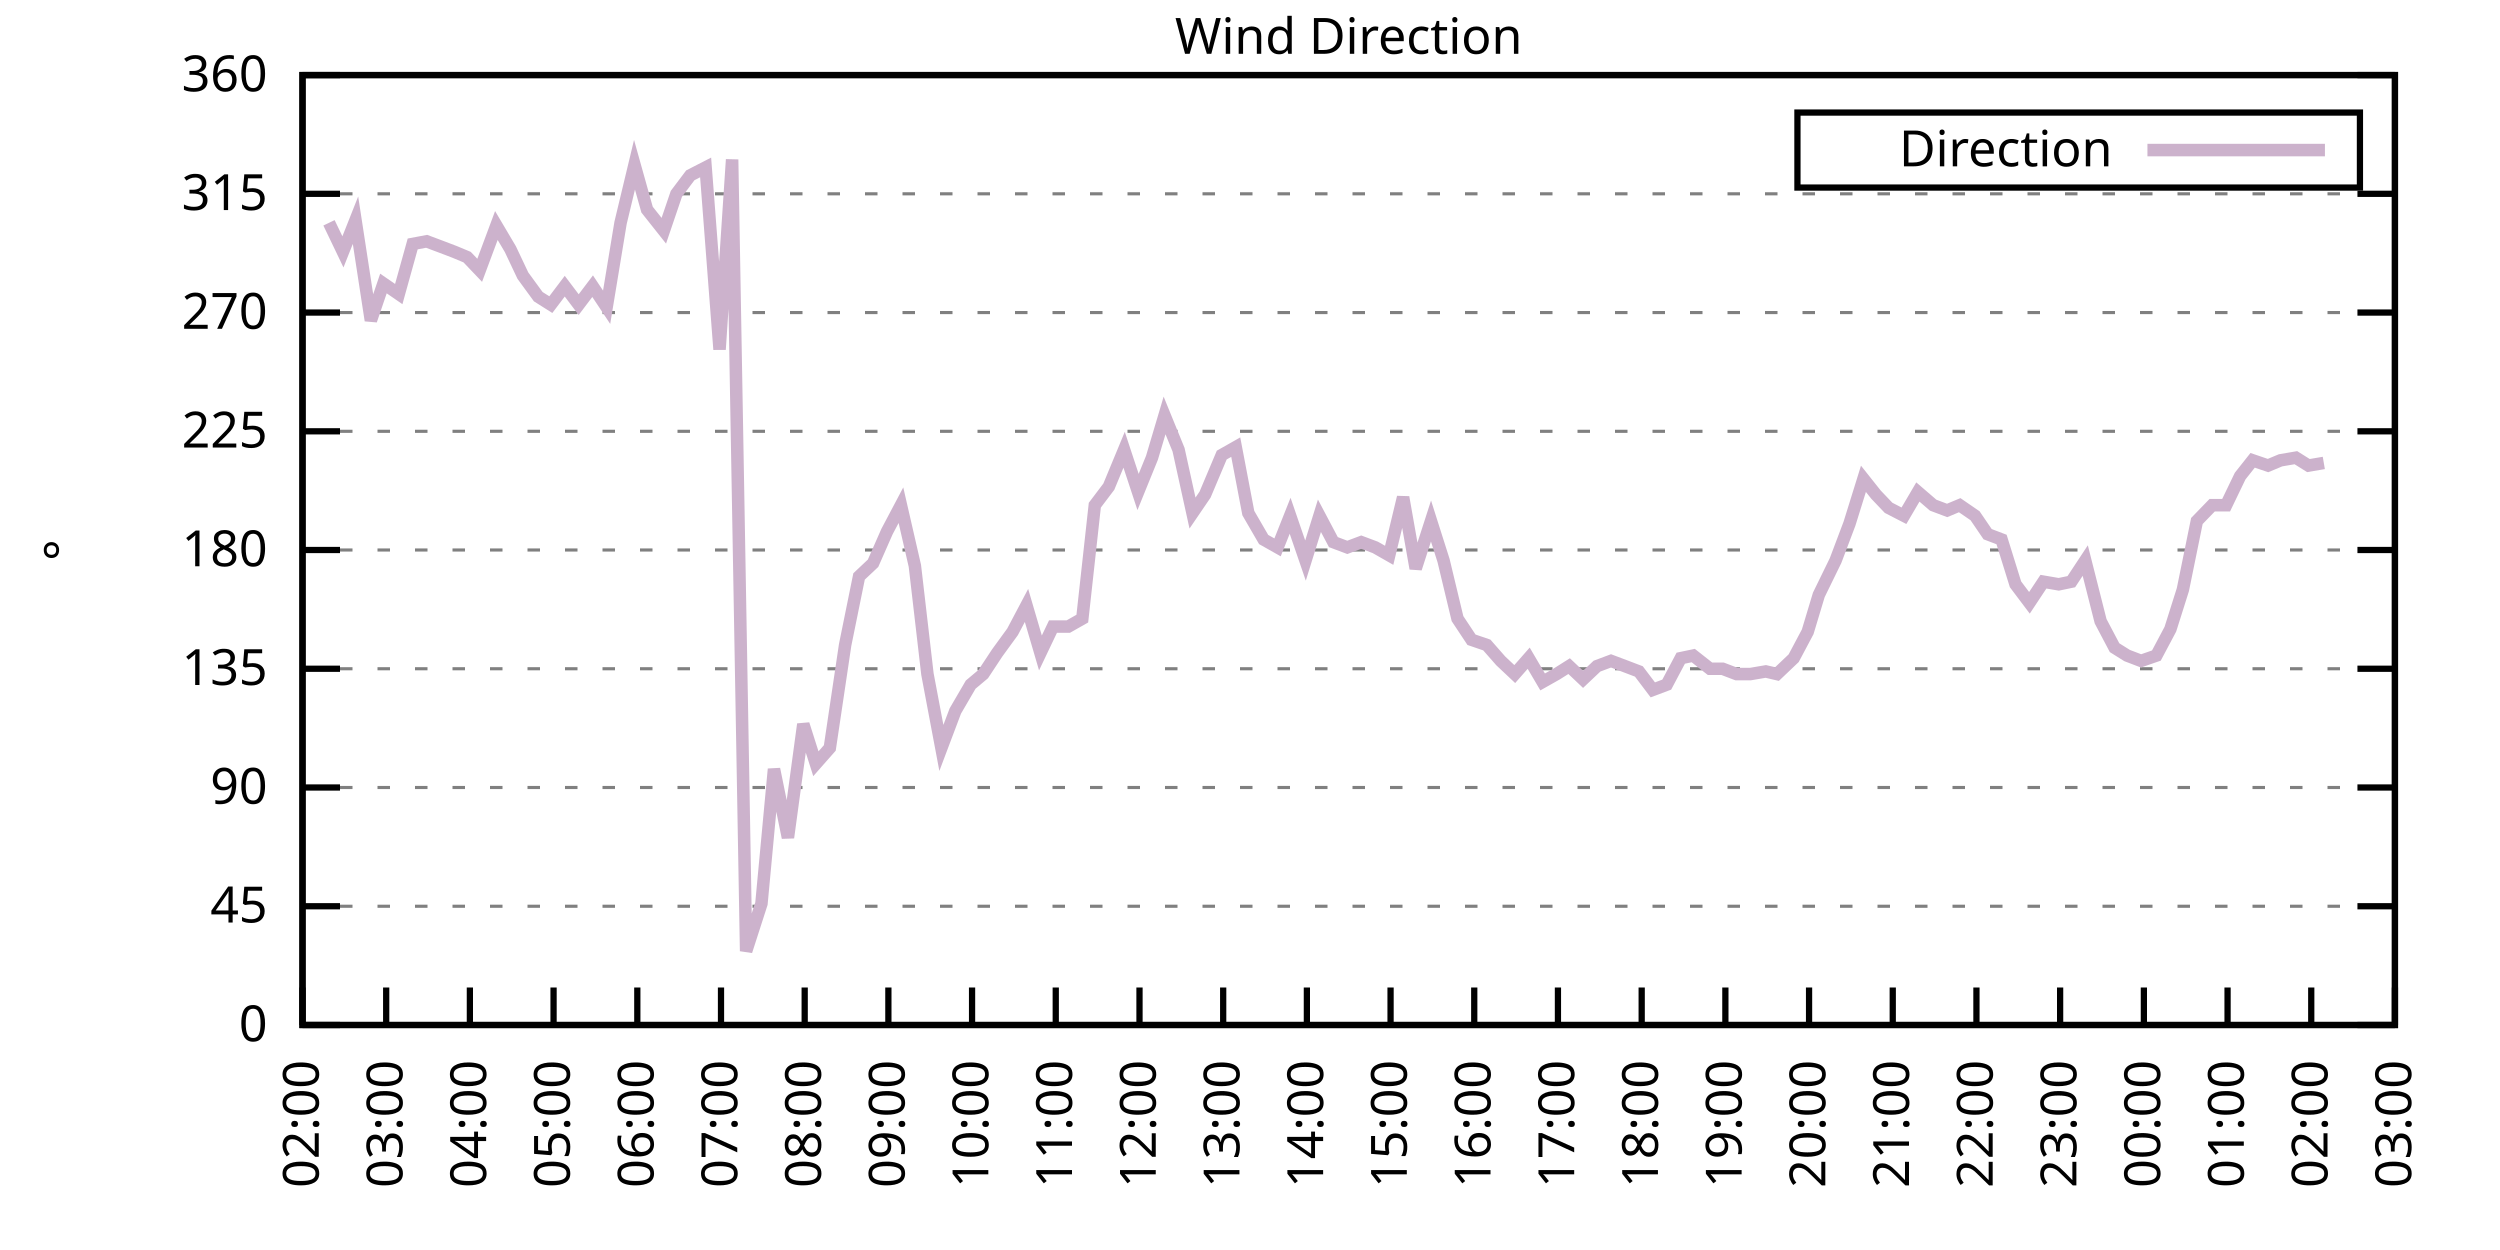
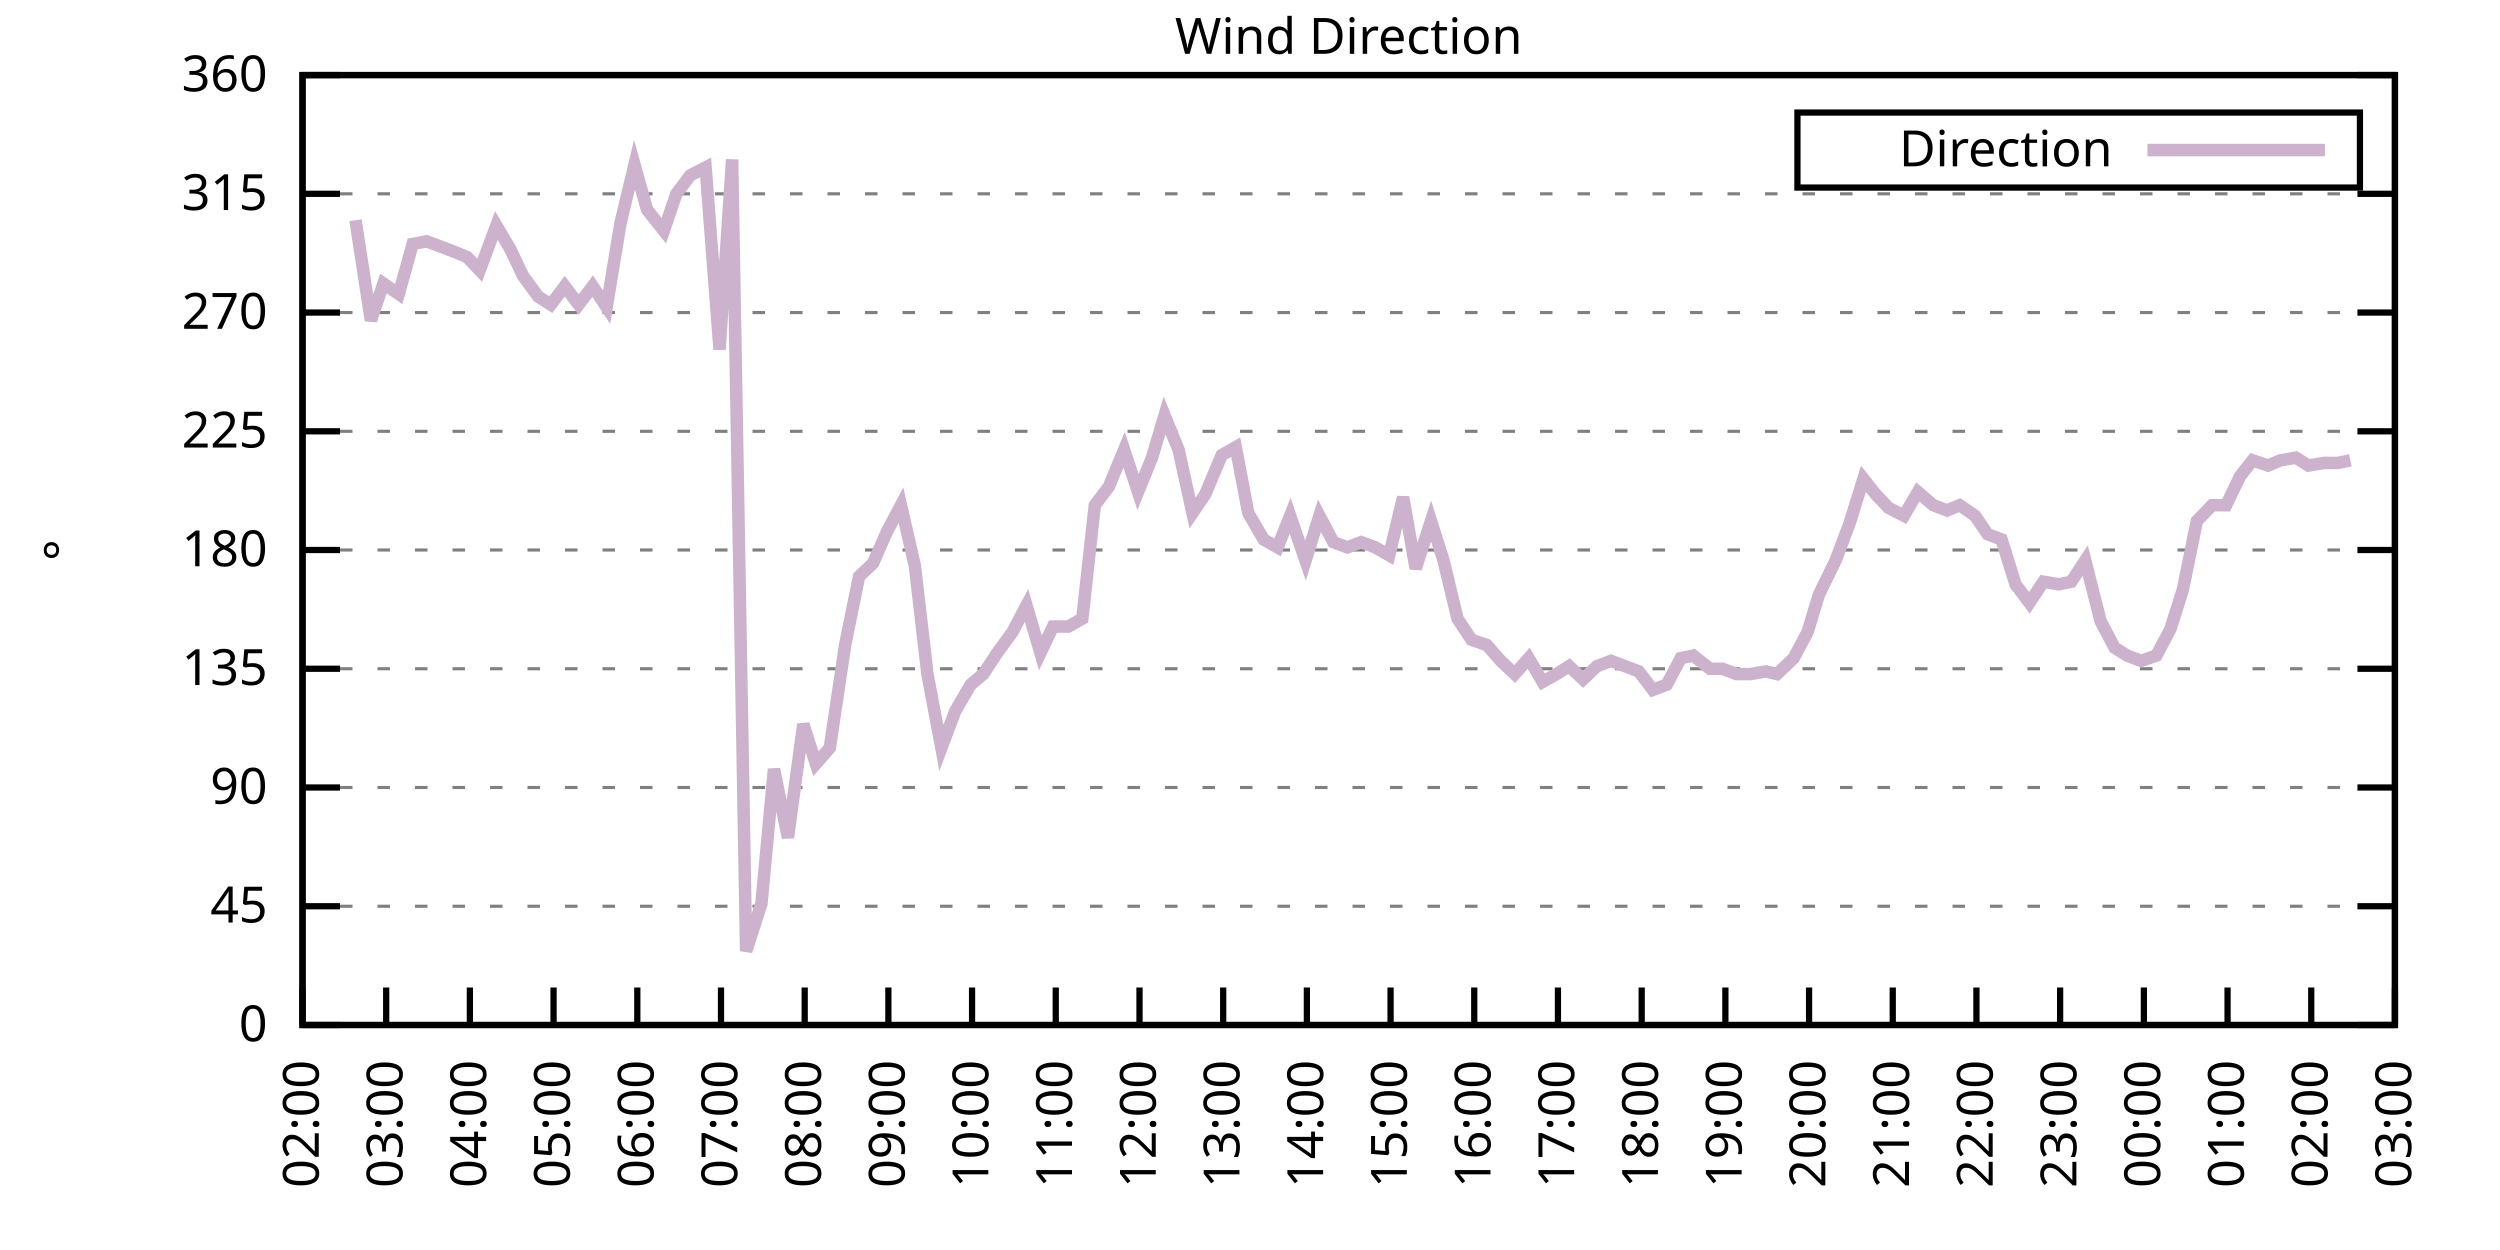
<svg xmlns="http://www.w3.org/2000/svg" xmlns:xlink="http://www.w3.org/1999/xlink" width="400" height="200" viewBox="0 0 400 200">
  <g id="gnuplot_canvas">
    <rect x="0" y="0" width="400" height="200" fill="none" />
    <defs>
      <circle id="gpDot" r="0.5" stroke-width="0.5" stroke="currentColor" />
      <path id="gpPt0" stroke-width="0.333" stroke="currentColor" d="M-1,0 h2 M0,-1 v2" />
      <path id="gpPt1" stroke-width="0.333" stroke="currentColor" d="M-1,-1 L1,1 M1,-1 L-1,1" />
      <path id="gpPt2" stroke-width="0.333" stroke="currentColor" d="M-1,0 L1,0 M0,-1 L0,1 M-1,-1 L1,1 M-1,1 L1,-1" />
      <rect id="gpPt3" stroke-width="0.333" stroke="currentColor" x="-1" y="-1" width="2" height="2" />
      <rect id="gpPt4" stroke-width="0.333" stroke="currentColor" fill="currentColor" x="-1" y="-1" width="2" height="2" />
      <circle id="gpPt5" stroke-width="0.333" stroke="currentColor" cx="0" cy="0" r="1" />
      <use xlink:href="#gpPt5" id="gpPt6" fill="currentColor" stroke="none" />
      <path id="gpPt7" stroke-width="0.333" stroke="currentColor" d="M0,-1.33 L-1.33,0.67 L1.33,0.67 z" />
      <use xlink:href="#gpPt7" id="gpPt8" fill="currentColor" stroke="none" />
      <use xlink:href="#gpPt7" id="gpPt9" stroke="currentColor" transform="rotate(180)" />
      <use xlink:href="#gpPt9" id="gpPt10" fill="currentColor" stroke="none" />
      <use xlink:href="#gpPt3" id="gpPt11" stroke="currentColor" transform="rotate(45)" />
      <use xlink:href="#gpPt11" id="gpPt12" fill="currentColor" stroke="none" />
      <path id="gpPt13" stroke-width="0.333" stroke="currentColor" d="M0,1.330 L1.265,0.411 L0.782,-1.067 L-0.782,-1.076 L-1.265,0.411 z" />
      <use xlink:href="#gpPt13" id="gpPt14" fill="currentColor" stroke="none" />
      <filter id="textbox" filterUnits="objectBoundingBox" x="0" y="0" height="1" width="1">
        <feFlood flood-color="white" flood-opacity="1" result="bgnd" />
        <feComposite in="SourceGraphic" in2="bgnd" operator="atop" />
      </filter>
      <filter id="greybox" filterUnits="objectBoundingBox" x="0" y="0" height="1" width="1">
        <feFlood flood-color="lightgrey" flood-opacity="1" result="grey" />
        <feComposite in="SourceGraphic" in2="grey" operator="atop" />
      </filter>
    </defs>
    <g fill="none" color="white" stroke="currentColor" stroke-width="1.00" stroke-linecap="butt" stroke-linejoin="miter">
</g>
    <g fill="none" color="black" stroke="currentColor" stroke-width="1.00" stroke-linecap="butt" stroke-linejoin="miter">
      <g stroke="none" shape-rendering="crispEdges">
        <polygon fill="rgb(255, 255, 255)" points="48.40,164.00 383.18,164.00 383.18,12.02 48.40,12.02 " />
      </g>
    </g>
    <g fill="none" color="black" stroke="currentColor" stroke-width="1.00" stroke-linecap="butt" stroke-linejoin="miter">
</g>
    <g fill="none" color="black" stroke="black" stroke-width="0.50" stroke-linecap="butt" stroke-linejoin="miter">
</g>
    <g fill="none" color="gray" stroke="currentColor" stroke-width="0.50" stroke-linecap="butt" stroke-linejoin="miter">
      <path stroke="gray" stroke-dasharray="2,4" class="gridline" d="M48.40,164.00 L383.19,164.00  " />
    </g>
    <g fill="none" color="gray" stroke="gray" stroke-width="1.00" stroke-linecap="butt" stroke-linejoin="miter">
</g>
    <g fill="none" color="black" stroke="currentColor" stroke-width="1.00" stroke-linecap="butt" stroke-linejoin="miter">
      <path stroke="black" d="M48.40,164.00 L54.40,164.00 M383.19,164.00 L377.19,164.00  " />
      <g transform="translate(42.80,166.60)" stroke="none" fill="black" font-family="Sans" font-size="8.00" text-anchor="end">
        <text>
          <tspan font-family="Sans"> 0</tspan>
        </text>
      </g>
    </g>
    <g fill="none" color="black" stroke="currentColor" stroke-width="1.00" stroke-linecap="butt" stroke-linejoin="miter">
</g>
    <g fill="none" color="black" stroke="black" stroke-width="0.50" stroke-linecap="butt" stroke-linejoin="miter">
</g>
    <g fill="none" color="gray" stroke="currentColor" stroke-width="0.50" stroke-linecap="butt" stroke-linejoin="miter">
      <path stroke="gray" stroke-dasharray="2,4" class="gridline" d="M48.40,145.00 L383.19,145.00  " />
    </g>
    <g fill="none" color="gray" stroke="gray" stroke-width="1.00" stroke-linecap="butt" stroke-linejoin="miter">
</g>
    <g fill="none" color="black" stroke="currentColor" stroke-width="1.00" stroke-linecap="butt" stroke-linejoin="miter">
      <path stroke="black" d="M48.40,145.00 L54.40,145.00 M383.19,145.00 L377.19,145.00  " />
      <g transform="translate(42.80,147.60)" stroke="none" fill="black" font-family="Sans" font-size="8.00" text-anchor="end">
        <text>
          <tspan font-family="Sans"> 45</tspan>
        </text>
      </g>
    </g>
    <g fill="none" color="black" stroke="currentColor" stroke-width="1.00" stroke-linecap="butt" stroke-linejoin="miter">
</g>
    <g fill="none" color="black" stroke="black" stroke-width="0.50" stroke-linecap="butt" stroke-linejoin="miter">
</g>
    <g fill="none" color="gray" stroke="currentColor" stroke-width="0.50" stroke-linecap="butt" stroke-linejoin="miter">
      <path stroke="gray" stroke-dasharray="2,4" class="gridline" d="M48.40,126.00 L383.19,126.00  " />
    </g>
    <g fill="none" color="gray" stroke="gray" stroke-width="1.00" stroke-linecap="butt" stroke-linejoin="miter">
</g>
    <g fill="none" color="black" stroke="currentColor" stroke-width="1.00" stroke-linecap="butt" stroke-linejoin="miter">
      <path stroke="black" d="M48.40,126.00 L54.40,126.00 M383.19,126.00 L377.19,126.00  " />
      <g transform="translate(42.80,128.60)" stroke="none" fill="black" font-family="Sans" font-size="8.00" text-anchor="end">
        <text>
          <tspan font-family="Sans"> 90</tspan>
        </text>
      </g>
    </g>
    <g fill="none" color="black" stroke="currentColor" stroke-width="1.00" stroke-linecap="butt" stroke-linejoin="miter">
</g>
    <g fill="none" color="black" stroke="black" stroke-width="0.50" stroke-linecap="butt" stroke-linejoin="miter">
</g>
    <g fill="none" color="gray" stroke="currentColor" stroke-width="0.50" stroke-linecap="butt" stroke-linejoin="miter">
      <path stroke="gray" stroke-dasharray="2,4" class="gridline" d="M48.40,107.00 L383.19,107.00  " />
    </g>
    <g fill="none" color="gray" stroke="gray" stroke-width="1.00" stroke-linecap="butt" stroke-linejoin="miter">
</g>
    <g fill="none" color="black" stroke="currentColor" stroke-width="1.00" stroke-linecap="butt" stroke-linejoin="miter">
      <path stroke="black" d="M48.40,107.00 L54.40,107.00 M383.19,107.00 L377.19,107.00  " />
      <g transform="translate(42.80,109.60)" stroke="none" fill="black" font-family="Sans" font-size="8.00" text-anchor="end">
        <text>
          <tspan font-family="Sans"> 135</tspan>
        </text>
      </g>
    </g>
    <g fill="none" color="black" stroke="currentColor" stroke-width="1.00" stroke-linecap="butt" stroke-linejoin="miter">
</g>
    <g fill="none" color="black" stroke="black" stroke-width="0.50" stroke-linecap="butt" stroke-linejoin="miter">
</g>
    <g fill="none" color="gray" stroke="currentColor" stroke-width="0.50" stroke-linecap="butt" stroke-linejoin="miter">
      <path stroke="gray" stroke-dasharray="2,4" class="gridline" d="M48.40,88.00 L383.19,88.00  " />
    </g>
    <g fill="none" color="gray" stroke="gray" stroke-width="1.00" stroke-linecap="butt" stroke-linejoin="miter">
</g>
    <g fill="none" color="black" stroke="currentColor" stroke-width="1.00" stroke-linecap="butt" stroke-linejoin="miter">
      <path stroke="black" d="M48.40,88.00 L54.40,88.00 M383.19,88.00 L377.19,88.00  " />
      <g transform="translate(42.80,90.60)" stroke="none" fill="black" font-family="Sans" font-size="8.00" text-anchor="end">
        <text>
          <tspan font-family="Sans"> 180</tspan>
        </text>
      </g>
    </g>
    <g fill="none" color="black" stroke="currentColor" stroke-width="1.00" stroke-linecap="butt" stroke-linejoin="miter">
</g>
    <g fill="none" color="black" stroke="black" stroke-width="0.50" stroke-linecap="butt" stroke-linejoin="miter">
</g>
    <g fill="none" color="gray" stroke="currentColor" stroke-width="0.50" stroke-linecap="butt" stroke-linejoin="miter">
      <path stroke="gray" stroke-dasharray="2,4" class="gridline" d="M48.40,69.01 L383.19,69.01  " />
    </g>
    <g fill="none" color="gray" stroke="gray" stroke-width="1.00" stroke-linecap="butt" stroke-linejoin="miter">
</g>
    <g fill="none" color="black" stroke="currentColor" stroke-width="1.00" stroke-linecap="butt" stroke-linejoin="miter">
      <path stroke="black" d="M48.40,69.01 L54.40,69.01 M383.19,69.01 L377.19,69.01  " />
      <g transform="translate(42.80,71.61)" stroke="none" fill="black" font-family="Sans" font-size="8.00" text-anchor="end">
        <text>
          <tspan font-family="Sans"> 225</tspan>
        </text>
      </g>
    </g>
    <g fill="none" color="black" stroke="currentColor" stroke-width="1.00" stroke-linecap="butt" stroke-linejoin="miter">
</g>
    <g fill="none" color="black" stroke="black" stroke-width="0.50" stroke-linecap="butt" stroke-linejoin="miter">
</g>
    <g fill="none" color="gray" stroke="currentColor" stroke-width="0.50" stroke-linecap="butt" stroke-linejoin="miter">
      <path stroke="gray" stroke-dasharray="2,4" class="gridline" d="M48.40,50.01 L383.19,50.01  " />
    </g>
    <g fill="none" color="gray" stroke="gray" stroke-width="1.00" stroke-linecap="butt" stroke-linejoin="miter">
</g>
    <g fill="none" color="black" stroke="currentColor" stroke-width="1.00" stroke-linecap="butt" stroke-linejoin="miter">
      <path stroke="black" d="M48.40,50.01 L54.40,50.01 M383.19,50.01 L377.19,50.01  " />
      <g transform="translate(42.80,52.61)" stroke="none" fill="black" font-family="Sans" font-size="8.00" text-anchor="end">
        <text>
          <tspan font-family="Sans"> 270</tspan>
        </text>
      </g>
    </g>
    <g fill="none" color="black" stroke="currentColor" stroke-width="1.00" stroke-linecap="butt" stroke-linejoin="miter">
</g>
    <g fill="none" color="black" stroke="black" stroke-width="0.50" stroke-linecap="butt" stroke-linejoin="miter">
</g>
    <g fill="none" color="gray" stroke="currentColor" stroke-width="0.50" stroke-linecap="butt" stroke-linejoin="miter">
      <path stroke="gray" stroke-dasharray="2,4" class="gridline" d="M48.40,31.01 L383.19,31.01  " />
    </g>
    <g fill="none" color="gray" stroke="gray" stroke-width="1.00" stroke-linecap="butt" stroke-linejoin="miter">
</g>
    <g fill="none" color="black" stroke="currentColor" stroke-width="1.00" stroke-linecap="butt" stroke-linejoin="miter">
      <path stroke="black" d="M48.40,31.01 L54.40,31.01 M383.19,31.01 L377.19,31.01  " />
      <g transform="translate(42.80,33.61)" stroke="none" fill="black" font-family="Sans" font-size="8.00" text-anchor="end">
        <text>
          <tspan font-family="Sans"> 315</tspan>
        </text>
      </g>
    </g>
    <g fill="none" color="black" stroke="currentColor" stroke-width="1.00" stroke-linecap="butt" stroke-linejoin="miter">
</g>
    <g fill="none" color="black" stroke="black" stroke-width="0.50" stroke-linecap="butt" stroke-linejoin="miter">
</g>
    <g fill="none" color="gray" stroke="currentColor" stroke-width="0.50" stroke-linecap="butt" stroke-linejoin="miter">
      <path stroke="gray" stroke-dasharray="2,4" class="gridline" d="M48.40,12.01 L383.19,12.01  " />
    </g>
    <g fill="none" color="gray" stroke="gray" stroke-width="1.00" stroke-linecap="butt" stroke-linejoin="miter">
</g>
    <g fill="none" color="black" stroke="currentColor" stroke-width="1.00" stroke-linecap="butt" stroke-linejoin="miter">
      <path stroke="black" d="M48.40,12.01 L54.40,12.01 M383.19,12.01 L377.19,12.01  " />
      <g transform="translate(42.80,14.61)" stroke="none" fill="black" font-family="Sans" font-size="8.00" text-anchor="end">
        <text>
          <tspan font-family="Sans"> 360</tspan>
        </text>
      </g>
    </g>
    <g fill="none" color="black" stroke="currentColor" stroke-width="1.00" stroke-linecap="butt" stroke-linejoin="miter">
      <path stroke="black" d="M48.40,164.00 L48.40,158.00  " />
      <g transform="translate(51.00,169.60) rotate(270.00)" stroke="none" fill="black" font-family="Sans" font-size="8.00" text-anchor="end">
        <text>
          <tspan font-family="Sans">02:00</tspan>
        </text>
      </g>
    </g>
    <g fill="none" color="black" stroke="currentColor" stroke-width="1.00" stroke-linecap="butt" stroke-linejoin="miter">
      <path stroke="black" d="M61.79,164.00 L61.79,158.00  " />
      <g transform="translate(64.39,169.60) rotate(270.00)" stroke="none" fill="black" font-family="Sans" font-size="8.00" text-anchor="end">
        <text>
          <tspan font-family="Sans">03:00</tspan>
        </text>
      </g>
    </g>
    <g fill="none" color="black" stroke="currentColor" stroke-width="1.00" stroke-linecap="butt" stroke-linejoin="miter">
      <path stroke="black" d="M75.18,164.00 L75.18,158.00  " />
      <g transform="translate(77.78,169.60) rotate(270.00)" stroke="none" fill="black" font-family="Sans" font-size="8.00" text-anchor="end">
        <text>
          <tspan font-family="Sans">04:00</tspan>
        </text>
      </g>
    </g>
    <g fill="none" color="black" stroke="currentColor" stroke-width="1.00" stroke-linecap="butt" stroke-linejoin="miter">
      <path stroke="black" d="M88.57,164.00 L88.57,158.00  " />
      <g transform="translate(91.17,169.60) rotate(270.00)" stroke="none" fill="black" font-family="Sans" font-size="8.00" text-anchor="end">
        <text>
          <tspan font-family="Sans">05:00</tspan>
        </text>
      </g>
    </g>
    <g fill="none" color="black" stroke="currentColor" stroke-width="1.00" stroke-linecap="butt" stroke-linejoin="miter">
      <path stroke="black" d="M101.97,164.00 L101.97,158.00  " />
      <g transform="translate(104.57,169.60) rotate(270.00)" stroke="none" fill="black" font-family="Sans" font-size="8.00" text-anchor="end">
        <text>
          <tspan font-family="Sans">06:00</tspan>
        </text>
      </g>
    </g>
    <g fill="none" color="black" stroke="currentColor" stroke-width="1.00" stroke-linecap="butt" stroke-linejoin="miter">
      <path stroke="black" d="M115.36,164.00 L115.36,158.00  " />
      <g transform="translate(117.96,169.60) rotate(270.00)" stroke="none" fill="black" font-family="Sans" font-size="8.00" text-anchor="end">
        <text>
          <tspan font-family="Sans">07:00</tspan>
        </text>
      </g>
    </g>
    <g fill="none" color="black" stroke="currentColor" stroke-width="1.00" stroke-linecap="butt" stroke-linejoin="miter">
      <path stroke="black" d="M128.75,164.00 L128.75,158.00  " />
      <g transform="translate(131.35,169.60) rotate(270.00)" stroke="none" fill="black" font-family="Sans" font-size="8.00" text-anchor="end">
        <text>
          <tspan font-family="Sans">08:00</tspan>
        </text>
      </g>
    </g>
    <g fill="none" color="black" stroke="currentColor" stroke-width="1.00" stroke-linecap="butt" stroke-linejoin="miter">
      <path stroke="black" d="M142.14,164.00 L142.14,158.00  " />
      <g transform="translate(144.74,169.60) rotate(270.00)" stroke="none" fill="black" font-family="Sans" font-size="8.00" text-anchor="end">
        <text>
          <tspan font-family="Sans">09:00</tspan>
        </text>
      </g>
    </g>
    <g fill="none" color="black" stroke="currentColor" stroke-width="1.00" stroke-linecap="butt" stroke-linejoin="miter">
      <path stroke="black" d="M155.53,164.00 L155.53,158.00  " />
      <g transform="translate(158.13,169.60) rotate(270.00)" stroke="none" fill="black" font-family="Sans" font-size="8.00" text-anchor="end">
        <text>
          <tspan font-family="Sans">10:00</tspan>
        </text>
      </g>
    </g>
    <g fill="none" color="black" stroke="currentColor" stroke-width="1.00" stroke-linecap="butt" stroke-linejoin="miter">
      <path stroke="black" d="M168.92,164.00 L168.92,158.00  " />
      <g transform="translate(171.52,169.60) rotate(270.00)" stroke="none" fill="black" font-family="Sans" font-size="8.00" text-anchor="end">
        <text>
          <tspan font-family="Sans">11:00</tspan>
        </text>
      </g>
    </g>
    <g fill="none" color="black" stroke="currentColor" stroke-width="1.00" stroke-linecap="butt" stroke-linejoin="miter">
      <path stroke="black" d="M182.32,164.00 L182.32,158.00  " />
      <g transform="translate(184.92,169.60) rotate(270.00)" stroke="none" fill="black" font-family="Sans" font-size="8.00" text-anchor="end">
        <text>
          <tspan font-family="Sans">12:00</tspan>
        </text>
      </g>
    </g>
    <g fill="none" color="black" stroke="currentColor" stroke-width="1.00" stroke-linecap="butt" stroke-linejoin="miter">
      <path stroke="black" d="M195.71,164.00 L195.71,158.00  " />
      <g transform="translate(198.31,169.60) rotate(270.00)" stroke="none" fill="black" font-family="Sans" font-size="8.00" text-anchor="end">
        <text>
          <tspan font-family="Sans">13:00</tspan>
        </text>
      </g>
    </g>
    <g fill="none" color="black" stroke="currentColor" stroke-width="1.00" stroke-linecap="butt" stroke-linejoin="miter">
      <path stroke="black" d="M209.10,164.00 L209.10,158.00  " />
      <g transform="translate(211.70,169.60) rotate(270.00)" stroke="none" fill="black" font-family="Sans" font-size="8.00" text-anchor="end">
        <text>
          <tspan font-family="Sans">14:00</tspan>
        </text>
      </g>
    </g>
    <g fill="none" color="black" stroke="currentColor" stroke-width="1.00" stroke-linecap="butt" stroke-linejoin="miter">
      <path stroke="black" d="M222.49,164.00 L222.49,158.00  " />
      <g transform="translate(225.09,169.60) rotate(270.00)" stroke="none" fill="black" font-family="Sans" font-size="8.00" text-anchor="end">
        <text>
          <tspan font-family="Sans">15:00</tspan>
        </text>
      </g>
    </g>
    <g fill="none" color="black" stroke="currentColor" stroke-width="1.00" stroke-linecap="butt" stroke-linejoin="miter">
      <path stroke="black" d="M235.88,164.00 L235.88,158.00  " />
      <g transform="translate(238.48,169.60) rotate(270.00)" stroke="none" fill="black" font-family="Sans" font-size="8.00" text-anchor="end">
        <text>
          <tspan font-family="Sans">16:00</tspan>
        </text>
      </g>
    </g>
    <g fill="none" color="black" stroke="currentColor" stroke-width="1.00" stroke-linecap="butt" stroke-linejoin="miter">
      <path stroke="black" d="M249.27,164.00 L249.27,158.00  " />
      <g transform="translate(251.87,169.60) rotate(270.00)" stroke="none" fill="black" font-family="Sans" font-size="8.00" text-anchor="end">
        <text>
          <tspan font-family="Sans">17:00</tspan>
        </text>
      </g>
    </g>
    <g fill="none" color="black" stroke="currentColor" stroke-width="1.00" stroke-linecap="butt" stroke-linejoin="miter">
      <path stroke="black" d="M262.67,164.00 L262.67,158.00  " />
      <g transform="translate(265.27,169.60) rotate(270.00)" stroke="none" fill="black" font-family="Sans" font-size="8.00" text-anchor="end">
        <text>
          <tspan font-family="Sans">18:00</tspan>
        </text>
      </g>
    </g>
    <g fill="none" color="black" stroke="currentColor" stroke-width="1.00" stroke-linecap="butt" stroke-linejoin="miter">
      <path stroke="black" d="M276.06,164.00 L276.06,158.00  " />
      <g transform="translate(278.66,169.60) rotate(270.00)" stroke="none" fill="black" font-family="Sans" font-size="8.00" text-anchor="end">
        <text>
          <tspan font-family="Sans">19:00</tspan>
        </text>
      </g>
    </g>
    <g fill="none" color="black" stroke="currentColor" stroke-width="1.00" stroke-linecap="butt" stroke-linejoin="miter">
      <path stroke="black" d="M289.45,164.00 L289.45,158.00  " />
      <g transform="translate(292.05,169.60) rotate(270.00)" stroke="none" fill="black" font-family="Sans" font-size="8.00" text-anchor="end">
        <text>
          <tspan font-family="Sans">20:00</tspan>
        </text>
      </g>
    </g>
    <g fill="none" color="black" stroke="currentColor" stroke-width="1.00" stroke-linecap="butt" stroke-linejoin="miter">
      <path stroke="black" d="M302.84,164.00 L302.84,158.00  " />
      <g transform="translate(305.44,169.60) rotate(270.00)" stroke="none" fill="black" font-family="Sans" font-size="8.00" text-anchor="end">
        <text>
          <tspan font-family="Sans">21:00</tspan>
        </text>
      </g>
    </g>
    <g fill="none" color="black" stroke="currentColor" stroke-width="1.00" stroke-linecap="butt" stroke-linejoin="miter">
      <path stroke="black" d="M316.23,164.00 L316.23,158.00  " />
      <g transform="translate(318.83,169.60) rotate(270.00)" stroke="none" fill="black" font-family="Sans" font-size="8.00" text-anchor="end">
        <text>
          <tspan font-family="Sans">22:00</tspan>
        </text>
      </g>
    </g>
    <g fill="none" color="black" stroke="currentColor" stroke-width="1.00" stroke-linecap="butt" stroke-linejoin="miter">
      <path stroke="black" d="M329.62,164.00 L329.62,158.00  " />
      <g transform="translate(332.22,169.60) rotate(270.00)" stroke="none" fill="black" font-family="Sans" font-size="8.00" text-anchor="end">
        <text>
          <tspan font-family="Sans">23:00</tspan>
        </text>
      </g>
    </g>
    <g fill="none" color="black" stroke="currentColor" stroke-width="1.00" stroke-linecap="butt" stroke-linejoin="miter">
      <path stroke="black" d="M343.02,164.00 L343.02,158.00  " />
      <g transform="translate(345.62,169.60) rotate(270.00)" stroke="none" fill="black" font-family="Sans" font-size="8.00" text-anchor="end">
        <text>
          <tspan font-family="Sans">00:00</tspan>
        </text>
      </g>
    </g>
    <g fill="none" color="black" stroke="currentColor" stroke-width="1.00" stroke-linecap="butt" stroke-linejoin="miter">
      <path stroke="black" d="M356.41,164.00 L356.41,158.00  " />
      <g transform="translate(359.01,169.60) rotate(270.00)" stroke="none" fill="black" font-family="Sans" font-size="8.00" text-anchor="end">
        <text>
          <tspan font-family="Sans">01:00</tspan>
        </text>
      </g>
    </g>
    <g fill="none" color="black" stroke="currentColor" stroke-width="1.00" stroke-linecap="butt" stroke-linejoin="miter">
      <path stroke="black" d="M369.80,164.00 L369.80,158.00  " />
      <g transform="translate(372.40,169.60) rotate(270.00)" stroke="none" fill="black" font-family="Sans" font-size="8.00" text-anchor="end">
        <text>
          <tspan font-family="Sans">02:00</tspan>
        </text>
      </g>
    </g>
    <g fill="none" color="black" stroke="currentColor" stroke-width="1.00" stroke-linecap="butt" stroke-linejoin="miter">
      <path stroke="black" d="M383.19,164.00 L383.19,158.00  " />
      <g transform="translate(385.79,169.60) rotate(270.00)" stroke="none" fill="black" font-family="Sans" font-size="8.00" text-anchor="end">
        <text>
          <tspan font-family="Sans">03:00</tspan>
        </text>
      </g>
    </g>
    <g fill="none" color="black" stroke="currentColor" stroke-width="1.00" stroke-linecap="butt" stroke-linejoin="miter">
</g>
    <g fill="none" color="black" stroke="currentColor" stroke-width="1.00" stroke-linecap="butt" stroke-linejoin="miter">
      <path stroke="black" d="M48.40,12.01 L48.40,164.00 L383.19,164.00 L383.19,12.01 L48.40,12.01 Z  " />
    </g>
    <g fill="none" color="black" stroke="currentColor" stroke-width="1.00" stroke-linecap="butt" stroke-linejoin="miter">
</g>
    <g fill="none" color="black" stroke="currentColor" stroke-width="1.00" stroke-linecap="butt" stroke-linejoin="miter">
      <path stroke="black" d="M287.59,30.01 L287.59,18.01 L377.59,18.01 L377.59,30.01 L287.59,30.01 Z  " />
    </g>
    <g id="Wind_direction_plot_1">
      <g fill="none" color="white" stroke="black" stroke-width="2.00" stroke-linecap="butt" stroke-linejoin="miter">
</g>
      <g fill="none" color="black" stroke="currentColor" stroke-width="2.00" stroke-linecap="butt" stroke-linejoin="miter">
        <g transform="translate(337.99,26.61)" stroke="none" fill="black" font-family="Sans" font-size="8.00" text-anchor="end">
          <text>
            <tspan font-family="Sans">Direction</tspan>
          </text>
        </g>
      </g>
      <g fill="none" color="black" stroke="currentColor" stroke-width="2.00" stroke-linecap="butt" stroke-linejoin="miter">
-         <path stroke="rgb(204, 178, 204)" d="M343.59,24.01 L371.99,24.01 M52.64,35.65 L54.87,40.30 L56.88,35.23 L59.34,51.27 L61.35,45.36 L63.80,47.05   L66.03,39.03 L68.26,38.61 L70.50,39.45 L72.73,40.30 L74.74,41.14 L76.75,43.25 L79.42,36.08 L81.66,39.87   L83.66,44.10 L86.12,47.47 L88.13,48.74 L90.36,45.79 L92.59,48.74 L94.82,45.79 L97.06,49.16 L99.29,35.65   L101.52,26.36 L103.53,33.54 L106.21,36.92 L108.22,31.01 L110.45,28.05 L112.90,26.79 L115.13,55.92 L117.14,25.52   L119.38,152.18 L121.83,144.58 L123.84,123.05 L126.07,134.02 L128.53,115.87 L130.54,122.20 L132.77,119.67 L135.22,103.20   L137.45,92.23 L139.69,90.12 L141.92,85.05 L144.15,80.83 L146.38,90.54 L148.39,107.85 L150.62,119.67 L152.85,113.76   L155.31,109.54 L157.32,107.85 L159.55,104.47 L162.01,101.09 L164.24,96.87 L166.47,104.47 L168.48,100.25 L170.93,100.25   L173.17,98.98 L175.17,80.83 L177.41,77.87 L179.86,71.96 L182.09,78.72 L184.32,73.23 L186.33,66.47 L188.57,71.96   L190.80,82.09 L192.81,79.14 L195.48,72.81 L197.72,71.54 L199.73,82.09 L202.18,86.32 L204.41,87.58 L206.42,82.52   L208.88,89.69 L211.11,82.52 L213.34,86.74 L215.57,87.58 L217.80,86.74 L220.04,87.58 L222.27,88.85 L224.50,79.56   L226.51,90.96 L228.96,83.36 L230.97,89.69 L233.20,98.98 L235.44,102.36 L237.89,103.20 L240.12,105.74 L242.36,107.85   L244.59,105.31 L246.82,109.11 L249.05,107.85 L251.06,106.58 L253.29,108.69 L255.52,106.58 L257.76,105.74 L259.99,106.58   L262.22,107.43 L264.45,110.38 L266.68,109.54 L268.92,105.31 L270.92,104.89 L273.60,107.00 L275.61,107.00 L277.84,107.85   L280.07,107.85 L282.53,107.43 L284.32,107.85 L286.99,105.31 L289.23,101.09 L291.01,95.18 L293.69,89.69 L295.92,83.78   L298.15,76.61 L300.16,79.14 L302.17,81.25 L304.63,82.52 L306.86,78.72 L309.31,80.83 L311.54,81.67 L313.55,80.83   L316.01,82.52 L318.02,85.47 L320.25,86.32 L322.48,93.49 L324.71,96.45 L326.95,93.07 L329.40,93.49 L331.41,93.07   L333.64,89.69 L336.10,99.40 L338.33,103.63 L340.34,104.89 L342.57,105.74 L345.02,104.89 L347.26,100.67 L349.26,94.34   L351.50,83.36 L353.95,80.83 L356.18,80.83 L358.42,76.18 L360.42,73.65 L362.88,74.49 L364.89,73.65 L367.34,73.23   L369.35,74.49 L371.81,74.07  " />
+         <path stroke="rgb(204, 178, 204)" d="M343.59,24.01 L371.99,24.01 M56.88,35.23 L59.34,51.27 L61.35,45.36 L63.80,47.05 L66.03,39.03 L68.26,38.61   L70.50,39.45 L72.73,40.30 L74.74,41.14 L76.75,43.25 L79.42,36.08 L81.66,39.87 L83.66,44.10 L86.12,47.47   L88.13,48.74 L90.36,45.79 L92.59,48.74 L94.82,45.79 L97.06,49.16 L99.29,35.65 L101.52,26.36 L103.53,33.54   L106.21,36.92 L108.22,31.01 L110.45,28.05 L112.90,26.79 L115.13,55.92 L117.14,25.52 L119.38,152.18 L121.83,144.58   L123.84,123.05 L126.07,134.02 L128.53,115.87 L130.54,122.20 L132.77,119.67 L135.22,103.20 L137.45,92.23 L139.69,90.12   L141.92,85.05 L144.15,80.83 L146.38,90.54 L148.39,107.85 L150.62,119.67 L152.85,113.76 L155.31,109.54 L157.32,107.85   L159.55,104.47 L162.01,101.09 L164.24,96.87 L166.47,104.47 L168.48,100.25 L170.93,100.25 L173.17,98.98 L175.17,80.83   L177.41,77.87 L179.86,71.96 L182.09,78.72 L184.32,73.23 L186.33,66.47 L188.57,71.96 L190.80,82.09 L192.81,79.14   L195.48,72.81 L197.72,71.54 L199.73,82.09 L202.18,86.32 L204.41,87.58 L206.42,82.52 L208.88,89.69 L211.11,82.52   L213.34,86.74 L215.57,87.58 L217.80,86.74 L220.04,87.58 L222.27,88.85 L224.50,79.56 L226.51,90.96 L228.96,83.36   L230.97,89.69 L233.20,98.98 L235.44,102.36 L237.89,103.20 L240.12,105.74 L242.36,107.85 L244.59,105.31 L246.82,109.11   L249.05,107.85 L251.06,106.58 L253.29,108.69 L255.52,106.58 L257.76,105.74 L259.99,106.58 L262.22,107.43 L264.45,110.38   L266.68,109.54 L268.92,105.31 L270.92,104.89 L273.60,107.00 L275.61,107.00 L277.84,107.85 L280.07,107.85 L282.53,107.43   L284.32,107.85 L286.99,105.31 L289.23,101.09 L291.01,95.18 L293.69,89.69 L295.92,83.78 L298.15,76.61 L300.16,79.14   L302.17,81.25 L304.63,82.52 L306.86,78.72 L309.31,80.83 L311.54,81.67 L313.55,80.83 L316.01,82.52 L318.02,85.47   L320.25,86.32 L322.48,93.49 L324.71,96.45 L326.95,93.07 L329.40,93.49 L331.41,93.07 L333.64,89.69 L336.10,99.40   L338.33,103.63 L340.34,104.89 L342.57,105.74 L345.02,104.89 L347.26,100.67 L349.26,94.34 L351.50,83.36 L353.95,80.83   L356.18,80.83 L358.42,76.18 L360.42,73.65 L362.88,74.49 L364.89,73.65 L367.34,73.23 L369.35,74.49 L371.81,74.07   L374.04,74.07 L376.05,73.65  " />
      </g>
    </g>
    <g fill="none" color="black" stroke="currentColor" stroke-width="2.00" stroke-linecap="butt" stroke-linejoin="miter">
</g>
    <g fill="none" color="black" stroke="black" stroke-width="1.00" stroke-linecap="butt" stroke-linejoin="miter">
</g>
    <g fill="none" color="black" stroke="currentColor" stroke-width="1.00" stroke-linecap="butt" stroke-linejoin="miter">
      <path stroke="black" d="M48.40,12.01 L48.40,164.00 L383.19,164.00 L383.19,12.01 L48.40,12.01 Z  " />
      <g transform="translate(12.80,88.01) rotate(270.00)" stroke="none" fill="black" font-family="Sans" font-size="8.00" text-anchor="middle">
        <text>
          <tspan font-family="Sans">°</tspan>
        </text>
      </g>
    </g>
    <g fill="none" color="black" stroke="currentColor" stroke-width="1.00" stroke-linecap="butt" stroke-linejoin="miter">
</g>
    <g fill="none" color="black" stroke="currentColor" stroke-width="1.00" stroke-linecap="butt" stroke-linejoin="miter">
      <g transform="translate(215.79,8.61)" stroke="none" fill="black" font-family="Sans" font-size="8.00" text-anchor="middle">
        <text>
          <tspan font-family="Sans">Wind Direction</tspan>
        </text>
      </g>
    </g>
    <g fill="none" color="black" stroke="currentColor" stroke-width="1.00" stroke-linecap="butt" stroke-linejoin="miter">
</g>
  </g>
</svg>
